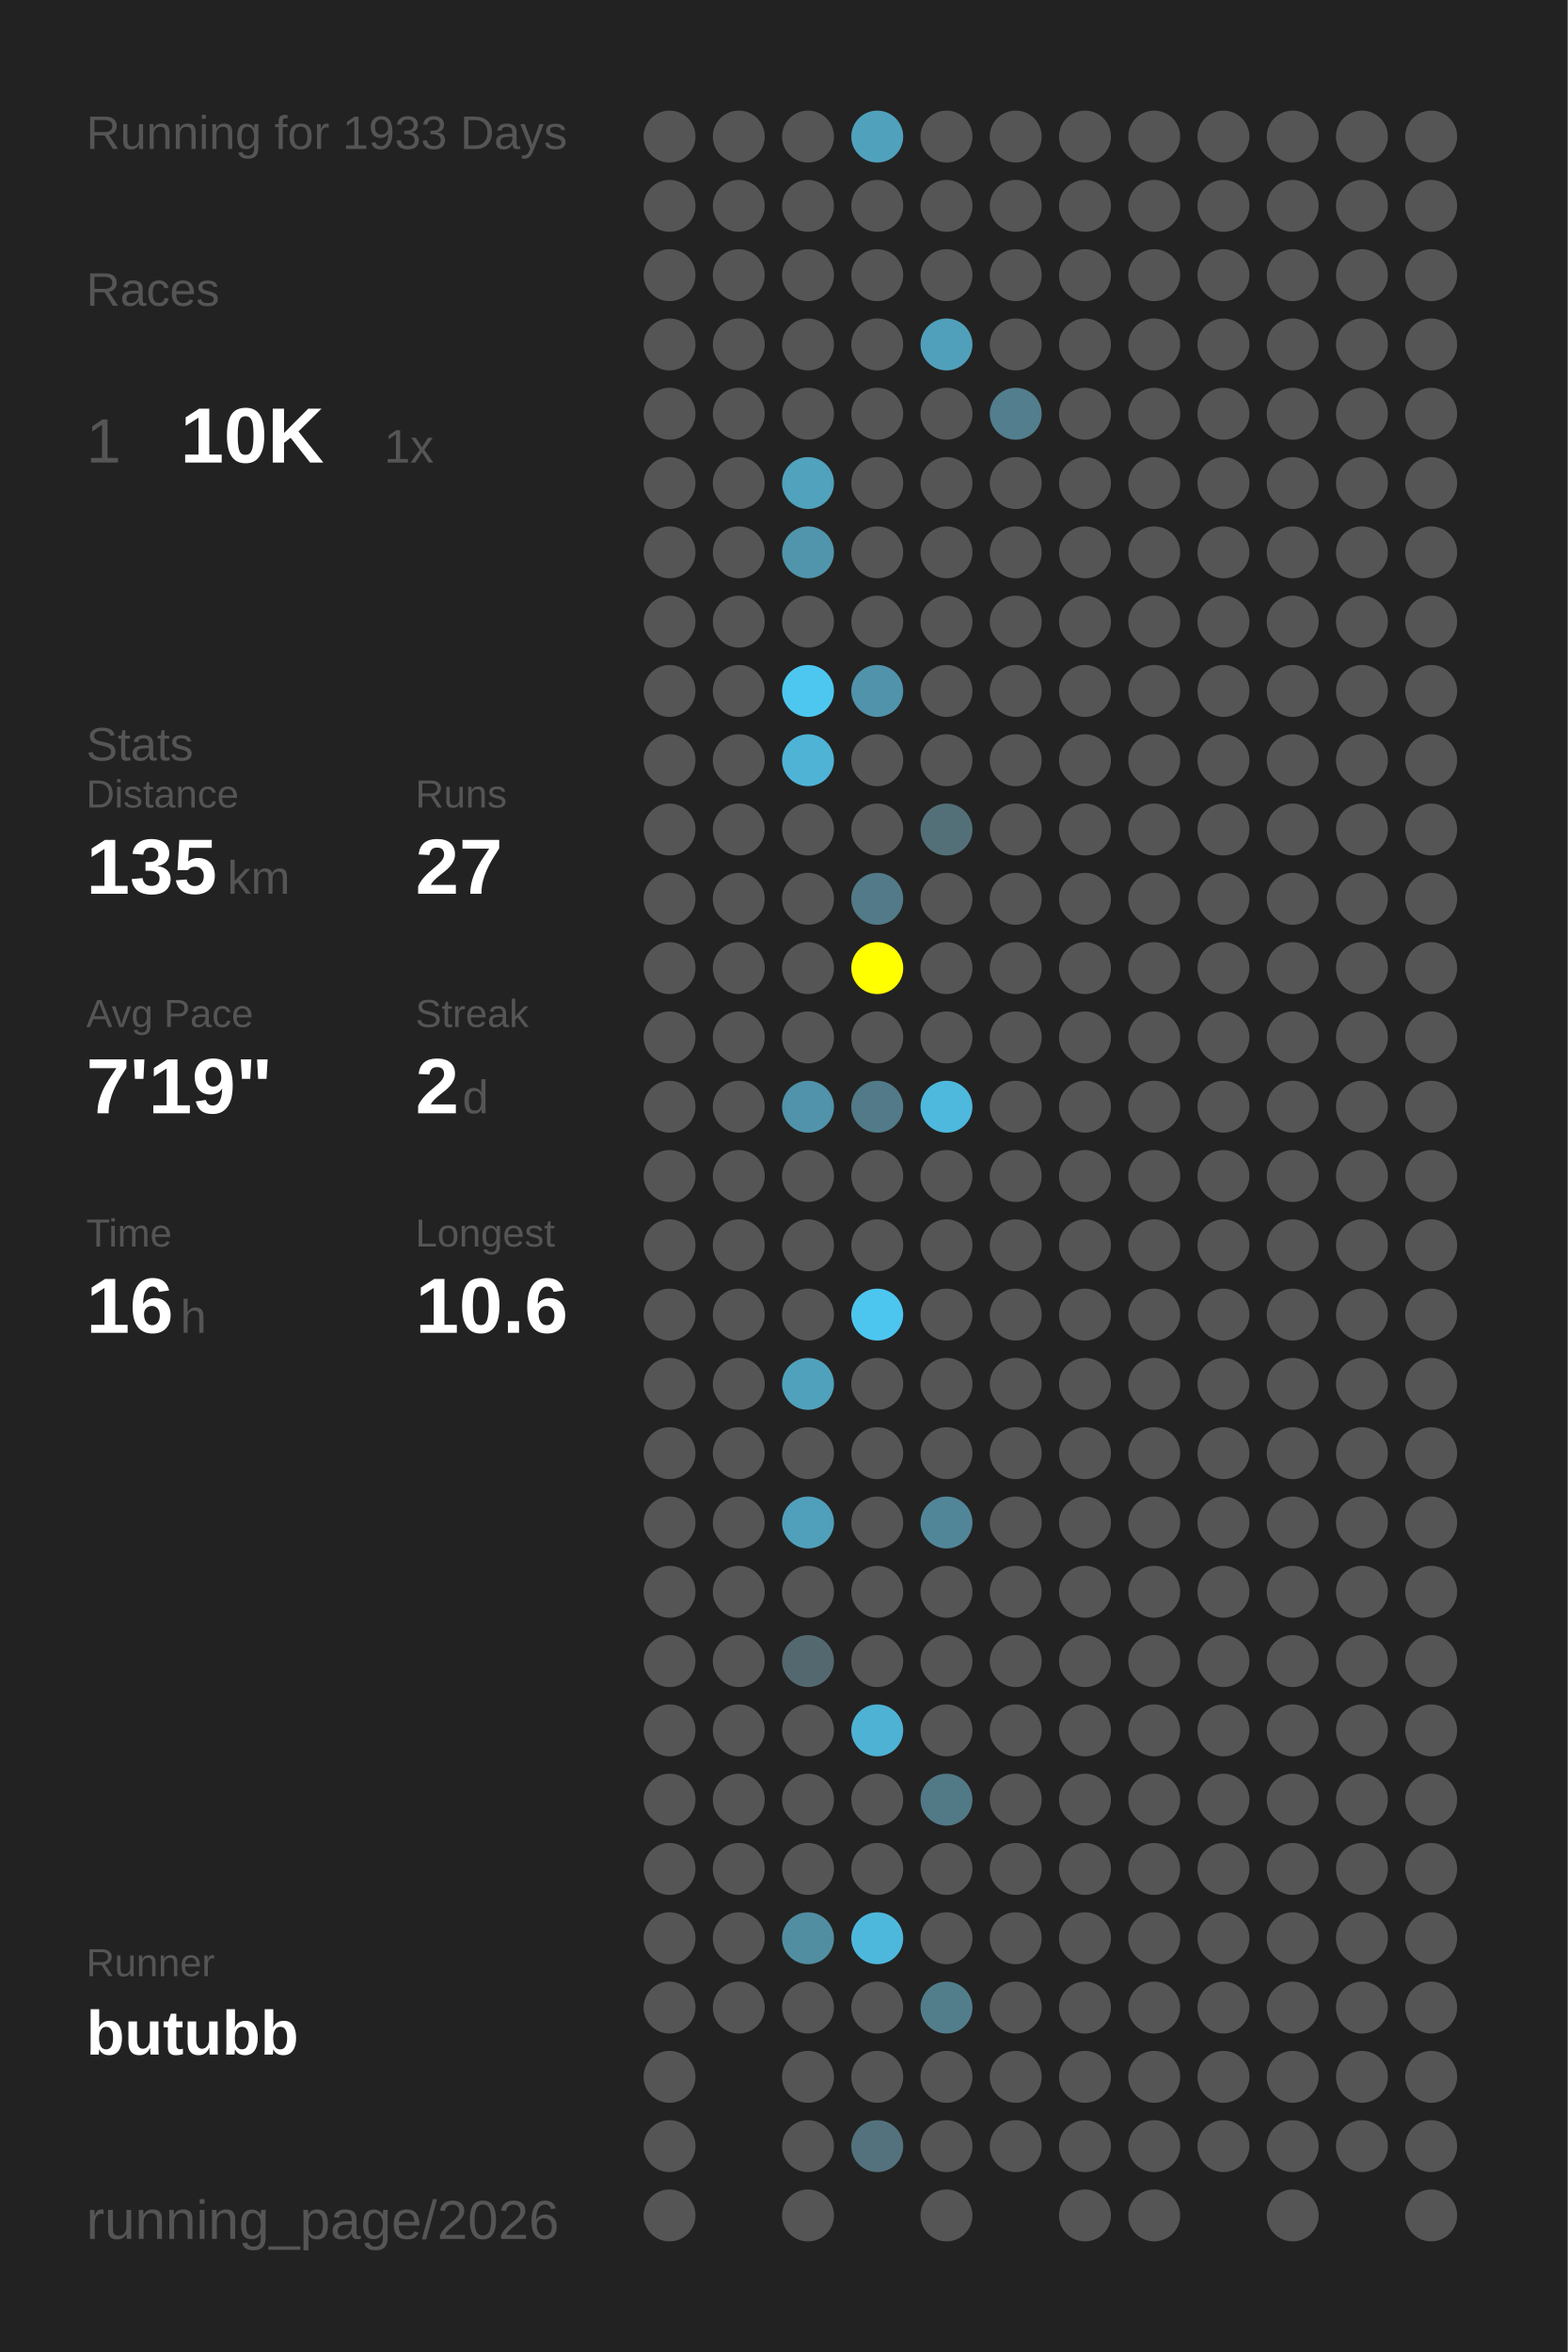
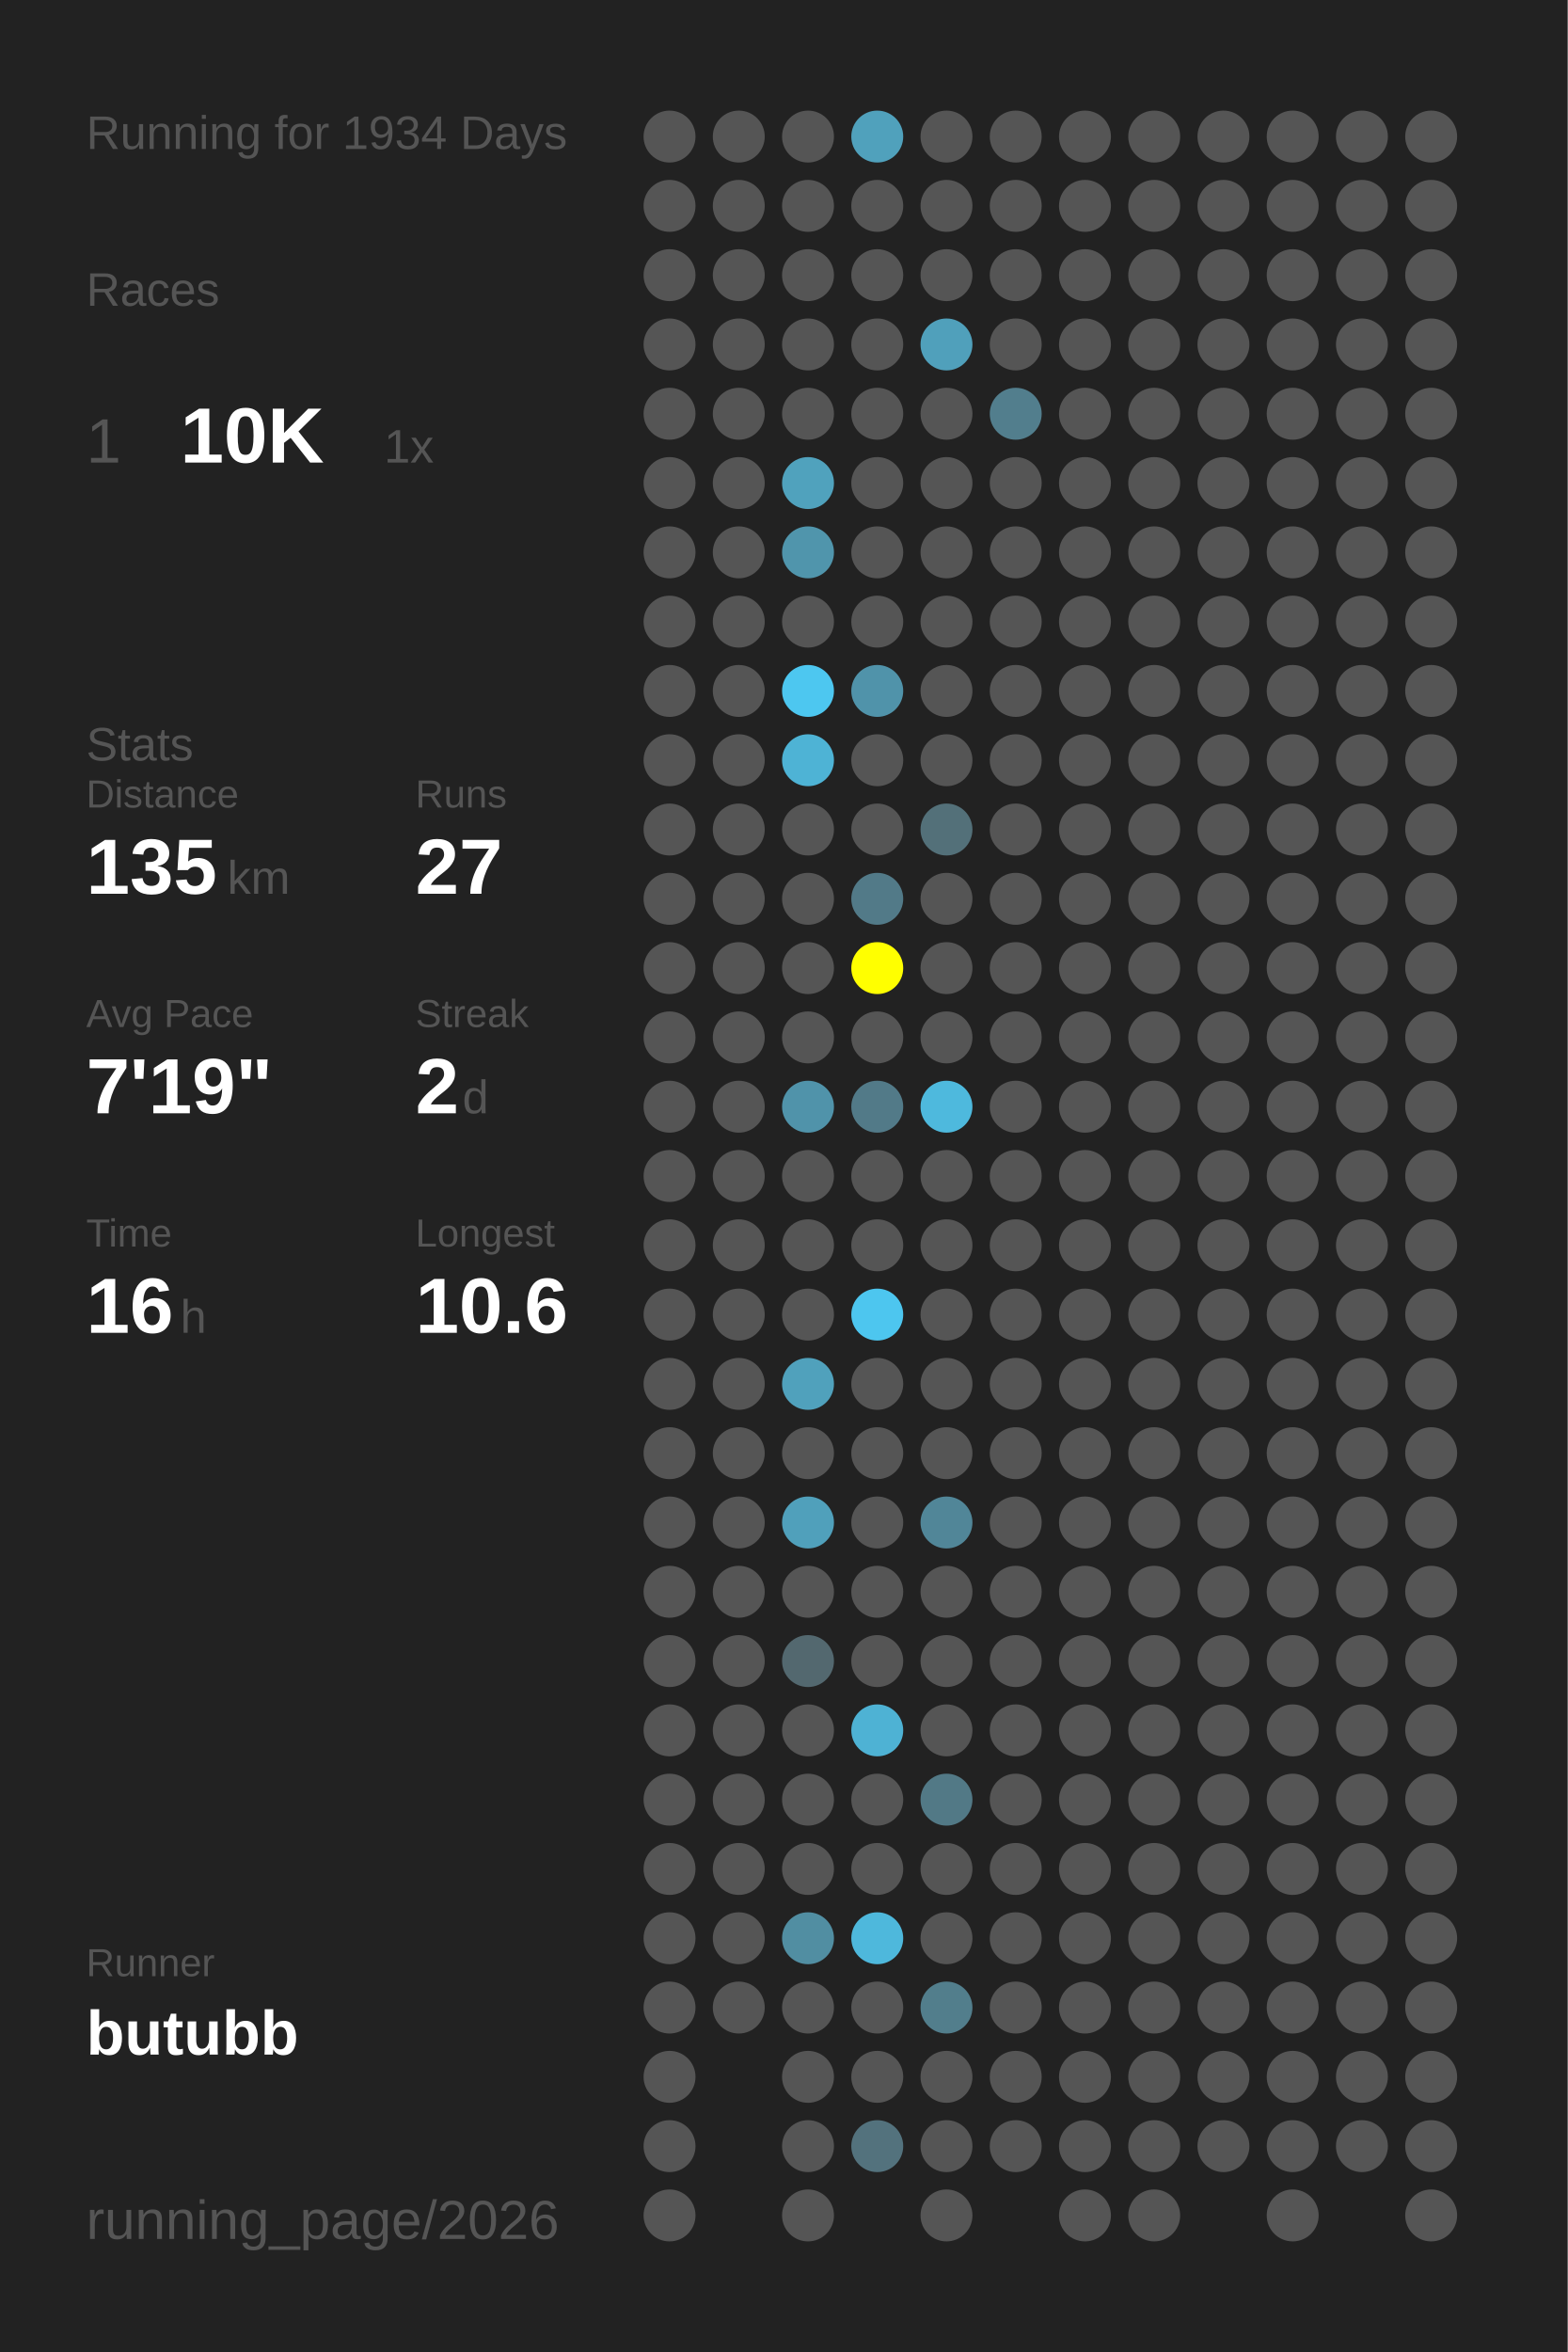
<svg xmlns="http://www.w3.org/2000/svg" baseProfile="full" height="300mm" version="1.1" viewBox="0,0,200,300" width="200mm">
  <defs />
  <rect fill="#222222" height="300" width="200" x="0" y="0" />
-   <text fill="#555555" style="font-size:6px; font-family:Arial;" x="11" y="19">Running for 1933 Days</text>
+   <text fill="#555555" style="font-size:6px; font-family:Arial;" x="11" y="19">Running for 1934 Days</text>
  <text fill="#555555" style="font-size:6px; font-family:Arial;" x="11" y="39">Races</text>
  <text fill="#555555" style="font-size:8px; font-family:Arial;" x="11" y="59">1</text>
  <text fill="#FFFFFF" style="font-size:10px; font-family:Arial; font-weight:bold;" x="23" y="59">10K</text>
  <text fill="#555555" style="font-size:6px; font-family:Arial;" x="49" y="59">1x</text>
  <text fill="#555555" style="font-size:6px; font-family:Arial;" x="11" y="97">Stats</text>
  <text fill="#555555" style="font-size:5px; font-family:Arial;" x="11" y="103">Distance</text>
  <text fill="#FFFFFF" style="font-size:10px; font-family:Arial; font-weight:bold;" x="11" y="114">135</text>
  <text fill="#555555" style="font-size:6px; font-family:Arial;" x="29" y="114">km</text>
  <text fill="#555555" style="font-size:5px; font-family:Arial;" x="53" y="103">Runs</text>
  <text fill="#FFFFFF" style="font-size:10px; font-family:Arial; font-weight:bold;" x="53" y="114">27</text>
  <text fill="#555555" style="font-size:5px; font-family:Arial;" x="11" y="131">Avg Pace</text>
  <text fill="#FFFFFF" style="font-size:10px; font-family:Arial; font-weight:bold;" x="11" y="142">7'19"</text>
  <text fill="#555555" style="font-size:5px; font-family:Arial;" x="53" y="131">Streak</text>
  <text fill="#FFFFFF" style="font-size:10px; font-family:Arial; font-weight:bold;" x="53" y="142">2</text>
  <text fill="#555555" style="font-size:6px; font-family:Arial;" x="59" y="142">d</text>
  <text fill="#555555" style="font-size:5px; font-family:Arial;" x="11" y="159">Time</text>
  <text fill="#FFFFFF" style="font-size:10px; font-family:Arial; font-weight:bold;" x="11" y="170">16</text>
  <text fill="#555555" style="font-size:6px; font-family:Arial;" x="23" y="170">h</text>
  <text fill="#555555" style="font-size:5px; font-family:Arial;" x="53" y="159">Longest</text>
  <text fill="#FFFFFF" style="font-size:10px; font-family:Arial; font-weight:bold;" x="53" y="170">10.6</text>
  <text fill="#555555" style="font-size:5px; font-family:Arial;" x="11" y="252.065">Runner</text>
  <text fill="#FFFFFF" style="font-size:8px; font-family:Arial; font-weight:bold;" x="11" y="262.065">butubb</text>
  <text fill="#555555" style="font-size:7px; font-family:Arial;" x="11" y="285.581">running_page/2026</text>
  <circle cx="85.417" cy="17.419" fill="#555555" r="3.312" />
  <circle cx="85.417" cy="26.258" fill="#555555" r="3.312" />
  <circle cx="85.417" cy="35.097" fill="#555555" r="3.312" />
  <circle cx="85.417" cy="43.935" fill="#555555" r="3.312" />
  <circle cx="85.417" cy="52.774" fill="#555555" r="3.312" />
  <circle cx="85.417" cy="61.613" fill="#555555" r="3.312" />
  <circle cx="85.417" cy="70.452" fill="#555555" r="3.312" />
  <circle cx="85.417" cy="79.29" fill="#555555" r="3.312" />
  <circle cx="85.417" cy="88.129" fill="#555555" r="3.312" />
  <circle cx="85.417" cy="96.968" fill="#555555" r="3.312" />
  <circle cx="85.417" cy="105.806" fill="#555555" r="3.312" />
  <circle cx="85.417" cy="114.645" fill="#555555" r="3.312" />
  <circle cx="85.417" cy="123.484" fill="#555555" r="3.312" />
  <circle cx="85.417" cy="132.323" fill="#555555" r="3.312" />
  <circle cx="85.417" cy="141.161" fill="#555555" r="3.312" />
  <circle cx="85.417" cy="150" fill="#555555" r="3.312" />
  <circle cx="85.417" cy="158.839" fill="#555555" r="3.312" />
  <circle cx="85.417" cy="167.677" fill="#555555" r="3.312" />
  <circle cx="85.417" cy="176.516" fill="#555555" r="3.312" />
  <circle cx="85.417" cy="185.355" fill="#555555" r="3.312" />
  <circle cx="85.417" cy="194.194" fill="#555555" r="3.312" />
  <circle cx="85.417" cy="203.032" fill="#555555" r="3.312" />
  <circle cx="85.417" cy="211.871" fill="#555555" r="3.312" />
  <circle cx="85.417" cy="220.71" fill="#555555" r="3.312" />
  <circle cx="85.417" cy="229.548" fill="#555555" r="3.312" />
  <circle cx="85.417" cy="238.387" fill="#555555" r="3.312" />
  <circle cx="85.417" cy="247.226" fill="#555555" r="3.312" />
  <circle cx="85.417" cy="256.065" fill="#555555" r="3.312" />
  <circle cx="85.417" cy="264.903" fill="#555555" r="3.312" />
  <circle cx="85.417" cy="273.742" fill="#555555" r="3.312" />
  <circle cx="85.417" cy="282.581" fill="#555555" r="3.312" />
  <circle cx="94.25" cy="17.419" fill="#555555" r="3.312" />
  <circle cx="94.25" cy="26.258" fill="#555555" r="3.312" />
  <circle cx="94.25" cy="35.097" fill="#555555" r="3.312" />
  <circle cx="94.25" cy="43.935" fill="#555555" r="3.312" />
  <circle cx="94.25" cy="52.774" fill="#555555" r="3.312" />
  <circle cx="94.25" cy="61.613" fill="#555555" r="3.312" />
  <circle cx="94.25" cy="70.452" fill="#555555" r="3.312" />
  <circle cx="94.25" cy="79.29" fill="#555555" r="3.312" />
  <circle cx="94.25" cy="88.129" fill="#555555" r="3.312" />
  <circle cx="94.25" cy="96.968" fill="#555555" r="3.312" />
  <circle cx="94.25" cy="105.806" fill="#555555" r="3.312" />
  <circle cx="94.25" cy="114.645" fill="#555555" r="3.312" />
  <circle cx="94.25" cy="123.484" fill="#555555" r="3.312" />
  <circle cx="94.25" cy="132.323" fill="#555555" r="3.312" />
  <circle cx="94.25" cy="141.161" fill="#555555" r="3.312" />
  <circle cx="94.25" cy="150" fill="#555555" r="3.312" />
  <circle cx="94.25" cy="158.839" fill="#555555" r="3.312" />
  <circle cx="94.25" cy="167.677" fill="#555555" r="3.312" />
  <circle cx="94.25" cy="176.516" fill="#555555" r="3.312" />
  <circle cx="94.25" cy="185.355" fill="#555555" r="3.312" />
  <circle cx="94.25" cy="194.194" fill="#555555" r="3.312" />
  <circle cx="94.25" cy="203.032" fill="#555555" r="3.312" />
  <circle cx="94.25" cy="211.871" fill="#555555" r="3.312" />
  <circle cx="94.25" cy="220.71" fill="#555555" r="3.312" />
  <circle cx="94.25" cy="229.548" fill="#555555" r="3.312" />
  <circle cx="94.25" cy="238.387" fill="#555555" r="3.312" />
  <circle cx="94.25" cy="247.226" fill="#555555" r="3.312" />
  <circle cx="94.25" cy="256.065" fill="#555555" r="3.312" />
  <circle cx="103.083" cy="17.419" fill="#555555" r="3.312" />
  <circle cx="103.083" cy="26.258" fill="#555555" r="3.312" />
  <circle cx="103.083" cy="35.097" fill="#555555" r="3.312" />
  <circle cx="103.083" cy="43.935" fill="#555555" r="3.312" />
  <circle cx="103.083" cy="52.774" fill="#555555" r="3.312" />
  <circle cx="103.083" cy="61.613" fill="#50a2bd" r="3.312" />
  <circle cx="103.083" cy="70.452" fill="#5095ac" r="3.312" />
  <circle cx="103.083" cy="79.29" fill="#555555" r="3.312" />
  <circle cx="103.083" cy="88.129" fill="#4dc7f0" r="3.312" />
  <circle cx="103.083" cy="96.968" fill="#4eb3d5" r="3.312" />
  <circle cx="103.083" cy="105.806" fill="#555555" r="3.312" />
  <circle cx="103.083" cy="114.645" fill="#555555" r="3.312" />
  <circle cx="103.083" cy="123.484" fill="#555555" r="3.312" />
  <circle cx="103.083" cy="132.323" fill="#555555" r="3.312" />
  <circle cx="103.083" cy="141.161" fill="#5093aa" r="3.312" />
  <circle cx="103.083" cy="150" fill="#555555" r="3.312" />
  <circle cx="103.083" cy="158.839" fill="#555555" r="3.312" />
  <circle cx="103.083" cy="167.677" fill="#555555" r="3.312" />
  <circle cx="103.083" cy="176.516" fill="#50a1bc" r="3.312" />
  <circle cx="103.083" cy="185.355" fill="#555555" r="3.312" />
  <circle cx="103.083" cy="194.194" fill="#50a0bb" r="3.312" />
  <circle cx="103.083" cy="203.032" fill="#555555" r="3.312" />
  <circle cx="103.083" cy="211.871" fill="#53686f" r="3.312" />
  <circle cx="103.083" cy="220.71" fill="#555555" r="3.312" />
  <circle cx="103.083" cy="229.548" fill="#555555" r="3.312" />
  <circle cx="103.083" cy="238.387" fill="#555555" r="3.312" />
  <circle cx="103.083" cy="247.226" fill="#518ea2" r="3.312" />
  <circle cx="103.083" cy="256.065" fill="#555555" r="3.312" />
  <circle cx="103.083" cy="264.903" fill="#555555" r="3.312" />
  <circle cx="103.083" cy="273.742" fill="#555555" r="3.312" />
  <circle cx="103.083" cy="282.581" fill="#555555" r="3.312" />
  <circle cx="111.917" cy="17.419" fill="#50a1bc" r="3.312" />
  <circle cx="111.917" cy="26.258" fill="#555555" r="3.312" />
  <circle cx="111.917" cy="35.097" fill="#555555" r="3.312" />
  <circle cx="111.917" cy="43.935" fill="#555555" r="3.312" />
  <circle cx="111.917" cy="52.774" fill="#555555" r="3.312" />
  <circle cx="111.917" cy="61.613" fill="#555555" r="3.312" />
  <circle cx="111.917" cy="70.452" fill="#555555" r="3.312" />
  <circle cx="111.917" cy="79.29" fill="#555555" r="3.312" />
  <circle cx="111.917" cy="88.129" fill="#5093aa" r="3.312" />
  <circle cx="111.917" cy="96.968" fill="#555555" r="3.312" />
  <circle cx="111.917" cy="105.806" fill="#555555" r="3.312" />
  <circle cx="111.917" cy="114.645" fill="#527a88" r="3.312" />
  <circle cx="111.917" cy="123.484" fill="#FFFF00" r="3.312" />
  <circle cx="111.917" cy="132.323" fill="#555555" r="3.312" />
  <circle cx="111.917" cy="141.161" fill="#527a88" r="3.312" />
  <circle cx="111.917" cy="150" fill="#555555" r="3.312" />
  <circle cx="111.917" cy="158.839" fill="#555555" r="3.312" />
  <circle cx="111.917" cy="167.677" fill="#4dc6ef" r="3.312" />
  <circle cx="111.917" cy="176.516" fill="#555555" r="3.312" />
  <circle cx="111.917" cy="185.355" fill="#555555" r="3.312" />
  <circle cx="111.917" cy="194.194" fill="#555555" r="3.312" />
  <circle cx="111.917" cy="203.032" fill="#555555" r="3.312" />
  <circle cx="111.917" cy="211.871" fill="#555555" r="3.312" />
  <circle cx="111.917" cy="220.71" fill="#4eb2d4" r="3.312" />
  <circle cx="111.917" cy="229.548" fill="#555555" r="3.312" />
  <circle cx="111.917" cy="238.387" fill="#555555" r="3.312" />
  <circle cx="111.917" cy="247.226" fill="#4eb8dc" r="3.312" />
  <circle cx="111.917" cy="256.065" fill="#555555" r="3.312" />
  <circle cx="111.917" cy="264.903" fill="#555555" r="3.312" />
  <circle cx="111.917" cy="273.742" fill="#53727d" r="3.312" />
  <circle cx="120.75" cy="17.419" fill="#555555" r="3.312" />
  <circle cx="120.75" cy="26.258" fill="#555555" r="3.312" />
  <circle cx="120.75" cy="35.097" fill="#555555" r="3.312" />
  <circle cx="120.75" cy="43.935" fill="#50a0bb" r="3.312" />
  <circle cx="120.75" cy="52.774" fill="#555555" r="3.312" />
  <circle cx="120.75" cy="61.613" fill="#555555" r="3.312" />
  <circle cx="120.75" cy="70.452" fill="#555555" r="3.312" />
  <circle cx="120.75" cy="79.29" fill="#555555" r="3.312" />
  <circle cx="120.75" cy="88.129" fill="#555555" r="3.312" />
  <circle cx="120.75" cy="96.968" fill="#555555" r="3.312" />
  <circle cx="120.75" cy="105.806" fill="#537079" r="3.312" />
  <circle cx="120.75" cy="114.645" fill="#555555" r="3.312" />
  <circle cx="120.75" cy="123.484" fill="#555555" r="3.312" />
  <circle cx="120.75" cy="132.323" fill="#555555" r="3.312" />
  <circle cx="120.75" cy="141.161" fill="#4eb9dd" r="3.312" />
  <circle cx="120.75" cy="150" fill="#555555" r="3.312" />
  <circle cx="120.75" cy="158.839" fill="#555555" r="3.312" />
  <circle cx="120.75" cy="167.677" fill="#555555" r="3.312" />
  <circle cx="120.75" cy="176.516" fill="#555555" r="3.312" />
  <circle cx="120.75" cy="185.355" fill="#555555" r="3.312" />
  <circle cx="120.75" cy="194.194" fill="#518698" r="3.312" />
  <circle cx="120.75" cy="203.032" fill="#555555" r="3.312" />
  <circle cx="120.75" cy="211.871" fill="#555555" r="3.312" />
  <circle cx="120.75" cy="220.71" fill="#555555" r="3.312" />
  <circle cx="120.75" cy="229.548" fill="#527986" r="3.312" />
  <circle cx="120.75" cy="238.387" fill="#555555" r="3.312" />
  <circle cx="120.75" cy="247.226" fill="#555555" r="3.312" />
  <circle cx="120.75" cy="256.065" fill="#527e8c" r="3.312" />
  <circle cx="120.75" cy="264.903" fill="#555555" r="3.312" />
  <circle cx="120.75" cy="273.742" fill="#555555" r="3.312" />
  <circle cx="120.75" cy="282.581" fill="#555555" r="3.312" />
  <circle cx="129.583" cy="17.419" fill="#555555" r="3.312" />
  <circle cx="129.583" cy="26.258" fill="#555555" r="3.312" />
  <circle cx="129.583" cy="35.097" fill="#555555" r="3.312" />
  <circle cx="129.583" cy="43.935" fill="#555555" r="3.312" />
  <circle cx="129.583" cy="52.774" fill="#527e8d" r="3.312" />
  <circle cx="129.583" cy="61.613" fill="#555555" r="3.312" />
  <circle cx="129.583" cy="70.452" fill="#555555" r="3.312" />
  <circle cx="129.583" cy="79.29" fill="#555555" r="3.312" />
  <circle cx="129.583" cy="88.129" fill="#555555" r="3.312" />
  <circle cx="129.583" cy="96.968" fill="#555555" r="3.312" />
  <circle cx="129.583" cy="105.806" fill="#555555" r="3.312" />
  <circle cx="129.583" cy="114.645" fill="#555555" r="3.312" />
  <circle cx="129.583" cy="123.484" fill="#555555" r="3.312" />
  <circle cx="129.583" cy="132.323" fill="#555555" r="3.312" />
  <circle cx="129.583" cy="141.161" fill="#555555" r="3.312" />
  <circle cx="129.583" cy="150" fill="#555555" r="3.312" />
  <circle cx="129.583" cy="158.839" fill="#555555" r="3.312" />
  <circle cx="129.583" cy="167.677" fill="#555555" r="3.312" />
  <circle cx="129.583" cy="176.516" fill="#555555" r="3.312" />
  <circle cx="129.583" cy="185.355" fill="#555555" r="3.312" />
  <circle cx="129.583" cy="194.194" fill="#555555" r="3.312" />
  <circle cx="129.583" cy="203.032" fill="#555555" r="3.312" />
  <circle cx="129.583" cy="211.871" fill="#555555" r="3.312" />
  <circle cx="129.583" cy="220.71" fill="#555555" r="3.312" />
  <circle cx="129.583" cy="229.548" fill="#555555" r="3.312" />
  <circle cx="129.583" cy="238.387" fill="#555555" r="3.312" />
  <circle cx="129.583" cy="247.226" fill="#555555" r="3.312" />
  <circle cx="129.583" cy="256.065" fill="#555555" r="3.312" />
  <circle cx="129.583" cy="264.903" fill="#555555" r="3.312" />
  <circle cx="129.583" cy="273.742" fill="#555555" r="3.312" />
  <circle cx="138.417" cy="17.419" fill="#555555" r="3.312" />
  <circle cx="138.417" cy="26.258" fill="#555555" r="3.312" />
  <circle cx="138.417" cy="35.097" fill="#555555" r="3.312" />
  <circle cx="138.417" cy="43.935" fill="#555555" r="3.312" />
  <circle cx="138.417" cy="52.774" fill="#555555" r="3.312" />
  <circle cx="138.417" cy="61.613" fill="#555555" r="3.312" />
  <circle cx="138.417" cy="70.452" fill="#555555" r="3.312" />
  <circle cx="138.417" cy="79.29" fill="#555555" r="3.312" />
  <circle cx="138.417" cy="88.129" fill="#555555" r="3.312" />
  <circle cx="138.417" cy="96.968" fill="#555555" r="3.312" />
  <circle cx="138.417" cy="105.806" fill="#555555" r="3.312" />
  <circle cx="138.417" cy="114.645" fill="#555555" r="3.312" />
  <circle cx="138.417" cy="123.484" fill="#555555" r="3.312" />
  <circle cx="138.417" cy="132.323" fill="#555555" r="3.312" />
  <circle cx="138.417" cy="141.161" fill="#555555" r="3.312" />
  <circle cx="138.417" cy="150" fill="#555555" r="3.312" />
  <circle cx="138.417" cy="158.839" fill="#555555" r="3.312" />
  <circle cx="138.417" cy="167.677" fill="#555555" r="3.312" />
  <circle cx="138.417" cy="176.516" fill="#555555" r="3.312" />
  <circle cx="138.417" cy="185.355" fill="#555555" r="3.312" />
  <circle cx="138.417" cy="194.194" fill="#555555" r="3.312" />
  <circle cx="138.417" cy="203.032" fill="#555555" r="3.312" />
  <circle cx="138.417" cy="211.871" fill="#555555" r="3.312" />
  <circle cx="138.417" cy="220.71" fill="#555555" r="3.312" />
  <circle cx="138.417" cy="229.548" fill="#555555" r="3.312" />
  <circle cx="138.417" cy="238.387" fill="#555555" r="3.312" />
  <circle cx="138.417" cy="247.226" fill="#555555" r="3.312" />
  <circle cx="138.417" cy="256.065" fill="#555555" r="3.312" />
  <circle cx="138.417" cy="264.903" fill="#555555" r="3.312" />
  <circle cx="138.417" cy="273.742" fill="#555555" r="3.312" />
  <circle cx="138.417" cy="282.581" fill="#555555" r="3.312" />
  <circle cx="147.25" cy="17.419" fill="#555555" r="3.312" />
  <circle cx="147.25" cy="26.258" fill="#555555" r="3.312" />
  <circle cx="147.25" cy="35.097" fill="#555555" r="3.312" />
  <circle cx="147.25" cy="43.935" fill="#555555" r="3.312" />
  <circle cx="147.25" cy="52.774" fill="#555555" r="3.312" />
  <circle cx="147.25" cy="61.613" fill="#555555" r="3.312" />
  <circle cx="147.25" cy="70.452" fill="#555555" r="3.312" />
  <circle cx="147.25" cy="79.29" fill="#555555" r="3.312" />
  <circle cx="147.25" cy="88.129" fill="#555555" r="3.312" />
  <circle cx="147.25" cy="96.968" fill="#555555" r="3.312" />
  <circle cx="147.25" cy="105.806" fill="#555555" r="3.312" />
  <circle cx="147.25" cy="114.645" fill="#555555" r="3.312" />
  <circle cx="147.25" cy="123.484" fill="#555555" r="3.312" />
  <circle cx="147.25" cy="132.323" fill="#555555" r="3.312" />
  <circle cx="147.25" cy="141.161" fill="#555555" r="3.312" />
  <circle cx="147.25" cy="150" fill="#555555" r="3.312" />
  <circle cx="147.25" cy="158.839" fill="#555555" r="3.312" />
  <circle cx="147.25" cy="167.677" fill="#555555" r="3.312" />
  <circle cx="147.25" cy="176.516" fill="#555555" r="3.312" />
  <circle cx="147.25" cy="185.355" fill="#555555" r="3.312" />
  <circle cx="147.25" cy="194.194" fill="#555555" r="3.312" />
  <circle cx="147.25" cy="203.032" fill="#555555" r="3.312" />
  <circle cx="147.25" cy="211.871" fill="#555555" r="3.312" />
  <circle cx="147.25" cy="220.71" fill="#555555" r="3.312" />
  <circle cx="147.25" cy="229.548" fill="#555555" r="3.312" />
  <circle cx="147.25" cy="238.387" fill="#555555" r="3.312" />
  <circle cx="147.25" cy="247.226" fill="#555555" r="3.312" />
  <circle cx="147.25" cy="256.065" fill="#555555" r="3.312" />
  <circle cx="147.25" cy="264.903" fill="#555555" r="3.312" />
  <circle cx="147.25" cy="273.742" fill="#555555" r="3.312" />
  <circle cx="147.25" cy="282.581" fill="#555555" r="3.312" />
  <circle cx="156.083" cy="17.419" fill="#555555" r="3.312" />
  <circle cx="156.083" cy="26.258" fill="#555555" r="3.312" />
  <circle cx="156.083" cy="35.097" fill="#555555" r="3.312" />
  <circle cx="156.083" cy="43.935" fill="#555555" r="3.312" />
  <circle cx="156.083" cy="52.774" fill="#555555" r="3.312" />
  <circle cx="156.083" cy="61.613" fill="#555555" r="3.312" />
  <circle cx="156.083" cy="70.452" fill="#555555" r="3.312" />
  <circle cx="156.083" cy="79.29" fill="#555555" r="3.312" />
  <circle cx="156.083" cy="88.129" fill="#555555" r="3.312" />
  <circle cx="156.083" cy="96.968" fill="#555555" r="3.312" />
  <circle cx="156.083" cy="105.806" fill="#555555" r="3.312" />
  <circle cx="156.083" cy="114.645" fill="#555555" r="3.312" />
  <circle cx="156.083" cy="123.484" fill="#555555" r="3.312" />
  <circle cx="156.083" cy="132.323" fill="#555555" r="3.312" />
  <circle cx="156.083" cy="141.161" fill="#555555" r="3.312" />
  <circle cx="156.083" cy="150" fill="#555555" r="3.312" />
  <circle cx="156.083" cy="158.839" fill="#555555" r="3.312" />
  <circle cx="156.083" cy="167.677" fill="#555555" r="3.312" />
  <circle cx="156.083" cy="176.516" fill="#555555" r="3.312" />
  <circle cx="156.083" cy="185.355" fill="#555555" r="3.312" />
  <circle cx="156.083" cy="194.194" fill="#555555" r="3.312" />
  <circle cx="156.083" cy="203.032" fill="#555555" r="3.312" />
  <circle cx="156.083" cy="211.871" fill="#555555" r="3.312" />
  <circle cx="156.083" cy="220.71" fill="#555555" r="3.312" />
  <circle cx="156.083" cy="229.548" fill="#555555" r="3.312" />
  <circle cx="156.083" cy="238.387" fill="#555555" r="3.312" />
  <circle cx="156.083" cy="247.226" fill="#555555" r="3.312" />
  <circle cx="156.083" cy="256.065" fill="#555555" r="3.312" />
  <circle cx="156.083" cy="264.903" fill="#555555" r="3.312" />
  <circle cx="156.083" cy="273.742" fill="#555555" r="3.312" />
  <circle cx="164.917" cy="17.419" fill="#555555" r="3.312" />
  <circle cx="164.917" cy="26.258" fill="#555555" r="3.312" />
  <circle cx="164.917" cy="35.097" fill="#555555" r="3.312" />
  <circle cx="164.917" cy="43.935" fill="#555555" r="3.312" />
  <circle cx="164.917" cy="52.774" fill="#555555" r="3.312" />
  <circle cx="164.917" cy="61.613" fill="#555555" r="3.312" />
  <circle cx="164.917" cy="70.452" fill="#555555" r="3.312" />
  <circle cx="164.917" cy="79.29" fill="#555555" r="3.312" />
  <circle cx="164.917" cy="88.129" fill="#555555" r="3.312" />
  <circle cx="164.917" cy="96.968" fill="#555555" r="3.312" />
  <circle cx="164.917" cy="105.806" fill="#555555" r="3.312" />
  <circle cx="164.917" cy="114.645" fill="#555555" r="3.312" />
  <circle cx="164.917" cy="123.484" fill="#555555" r="3.312" />
  <circle cx="164.917" cy="132.323" fill="#555555" r="3.312" />
  <circle cx="164.917" cy="141.161" fill="#555555" r="3.312" />
  <circle cx="164.917" cy="150" fill="#555555" r="3.312" />
  <circle cx="164.917" cy="158.839" fill="#555555" r="3.312" />
  <circle cx="164.917" cy="167.677" fill="#555555" r="3.312" />
  <circle cx="164.917" cy="176.516" fill="#555555" r="3.312" />
  <circle cx="164.917" cy="185.355" fill="#555555" r="3.312" />
  <circle cx="164.917" cy="194.194" fill="#555555" r="3.312" />
  <circle cx="164.917" cy="203.032" fill="#555555" r="3.312" />
  <circle cx="164.917" cy="211.871" fill="#555555" r="3.312" />
  <circle cx="164.917" cy="220.71" fill="#555555" r="3.312" />
  <circle cx="164.917" cy="229.548" fill="#555555" r="3.312" />
  <circle cx="164.917" cy="238.387" fill="#555555" r="3.312" />
  <circle cx="164.917" cy="247.226" fill="#555555" r="3.312" />
  <circle cx="164.917" cy="256.065" fill="#555555" r="3.312" />
  <circle cx="164.917" cy="264.903" fill="#555555" r="3.312" />
  <circle cx="164.917" cy="273.742" fill="#555555" r="3.312" />
  <circle cx="164.917" cy="282.581" fill="#555555" r="3.312" />
  <circle cx="173.75" cy="17.419" fill="#555555" r="3.312" />
  <circle cx="173.75" cy="26.258" fill="#555555" r="3.312" />
  <circle cx="173.75" cy="35.097" fill="#555555" r="3.312" />
  <circle cx="173.75" cy="43.935" fill="#555555" r="3.312" />
  <circle cx="173.75" cy="52.774" fill="#555555" r="3.312" />
  <circle cx="173.75" cy="61.613" fill="#555555" r="3.312" />
  <circle cx="173.75" cy="70.452" fill="#555555" r="3.312" />
  <circle cx="173.75" cy="79.29" fill="#555555" r="3.312" />
  <circle cx="173.75" cy="88.129" fill="#555555" r="3.312" />
  <circle cx="173.75" cy="96.968" fill="#555555" r="3.312" />
  <circle cx="173.75" cy="105.806" fill="#555555" r="3.312" />
  <circle cx="173.75" cy="114.645" fill="#555555" r="3.312" />
  <circle cx="173.75" cy="123.484" fill="#555555" r="3.312" />
  <circle cx="173.75" cy="132.323" fill="#555555" r="3.312" />
  <circle cx="173.75" cy="141.161" fill="#555555" r="3.312" />
  <circle cx="173.75" cy="150" fill="#555555" r="3.312" />
  <circle cx="173.75" cy="158.839" fill="#555555" r="3.312" />
  <circle cx="173.75" cy="167.677" fill="#555555" r="3.312" />
  <circle cx="173.75" cy="176.516" fill="#555555" r="3.312" />
  <circle cx="173.75" cy="185.355" fill="#555555" r="3.312" />
  <circle cx="173.75" cy="194.194" fill="#555555" r="3.312" />
  <circle cx="173.75" cy="203.032" fill="#555555" r="3.312" />
  <circle cx="173.75" cy="211.871" fill="#555555" r="3.312" />
  <circle cx="173.75" cy="220.71" fill="#555555" r="3.312" />
  <circle cx="173.75" cy="229.548" fill="#555555" r="3.312" />
  <circle cx="173.75" cy="238.387" fill="#555555" r="3.312" />
  <circle cx="173.75" cy="247.226" fill="#555555" r="3.312" />
  <circle cx="173.75" cy="256.065" fill="#555555" r="3.312" />
  <circle cx="173.75" cy="264.903" fill="#555555" r="3.312" />
  <circle cx="173.75" cy="273.742" fill="#555555" r="3.312" />
  <circle cx="182.583" cy="17.419" fill="#555555" r="3.312" />
  <circle cx="182.583" cy="26.258" fill="#555555" r="3.312" />
  <circle cx="182.583" cy="35.097" fill="#555555" r="3.312" />
  <circle cx="182.583" cy="43.935" fill="#555555" r="3.312" />
  <circle cx="182.583" cy="52.774" fill="#555555" r="3.312" />
  <circle cx="182.583" cy="61.613" fill="#555555" r="3.312" />
  <circle cx="182.583" cy="70.452" fill="#555555" r="3.312" />
  <circle cx="182.583" cy="79.29" fill="#555555" r="3.312" />
  <circle cx="182.583" cy="88.129" fill="#555555" r="3.312" />
  <circle cx="182.583" cy="96.968" fill="#555555" r="3.312" />
  <circle cx="182.583" cy="105.806" fill="#555555" r="3.312" />
  <circle cx="182.583" cy="114.645" fill="#555555" r="3.312" />
  <circle cx="182.583" cy="123.484" fill="#555555" r="3.312" />
  <circle cx="182.583" cy="132.323" fill="#555555" r="3.312" />
  <circle cx="182.583" cy="141.161" fill="#555555" r="3.312" />
  <circle cx="182.583" cy="150" fill="#555555" r="3.312" />
  <circle cx="182.583" cy="158.839" fill="#555555" r="3.312" />
  <circle cx="182.583" cy="167.677" fill="#555555" r="3.312" />
  <circle cx="182.583" cy="176.516" fill="#555555" r="3.312" />
  <circle cx="182.583" cy="185.355" fill="#555555" r="3.312" />
  <circle cx="182.583" cy="194.194" fill="#555555" r="3.312" />
  <circle cx="182.583" cy="203.032" fill="#555555" r="3.312" />
  <circle cx="182.583" cy="211.871" fill="#555555" r="3.312" />
  <circle cx="182.583" cy="220.71" fill="#555555" r="3.312" />
  <circle cx="182.583" cy="229.548" fill="#555555" r="3.312" />
  <circle cx="182.583" cy="238.387" fill="#555555" r="3.312" />
  <circle cx="182.583" cy="247.226" fill="#555555" r="3.312" />
  <circle cx="182.583" cy="256.065" fill="#555555" r="3.312" />
  <circle cx="182.583" cy="264.903" fill="#555555" r="3.312" />
  <circle cx="182.583" cy="273.742" fill="#555555" r="3.312" />
  <circle cx="182.583" cy="282.581" fill="#555555" r="3.312" />
</svg>
